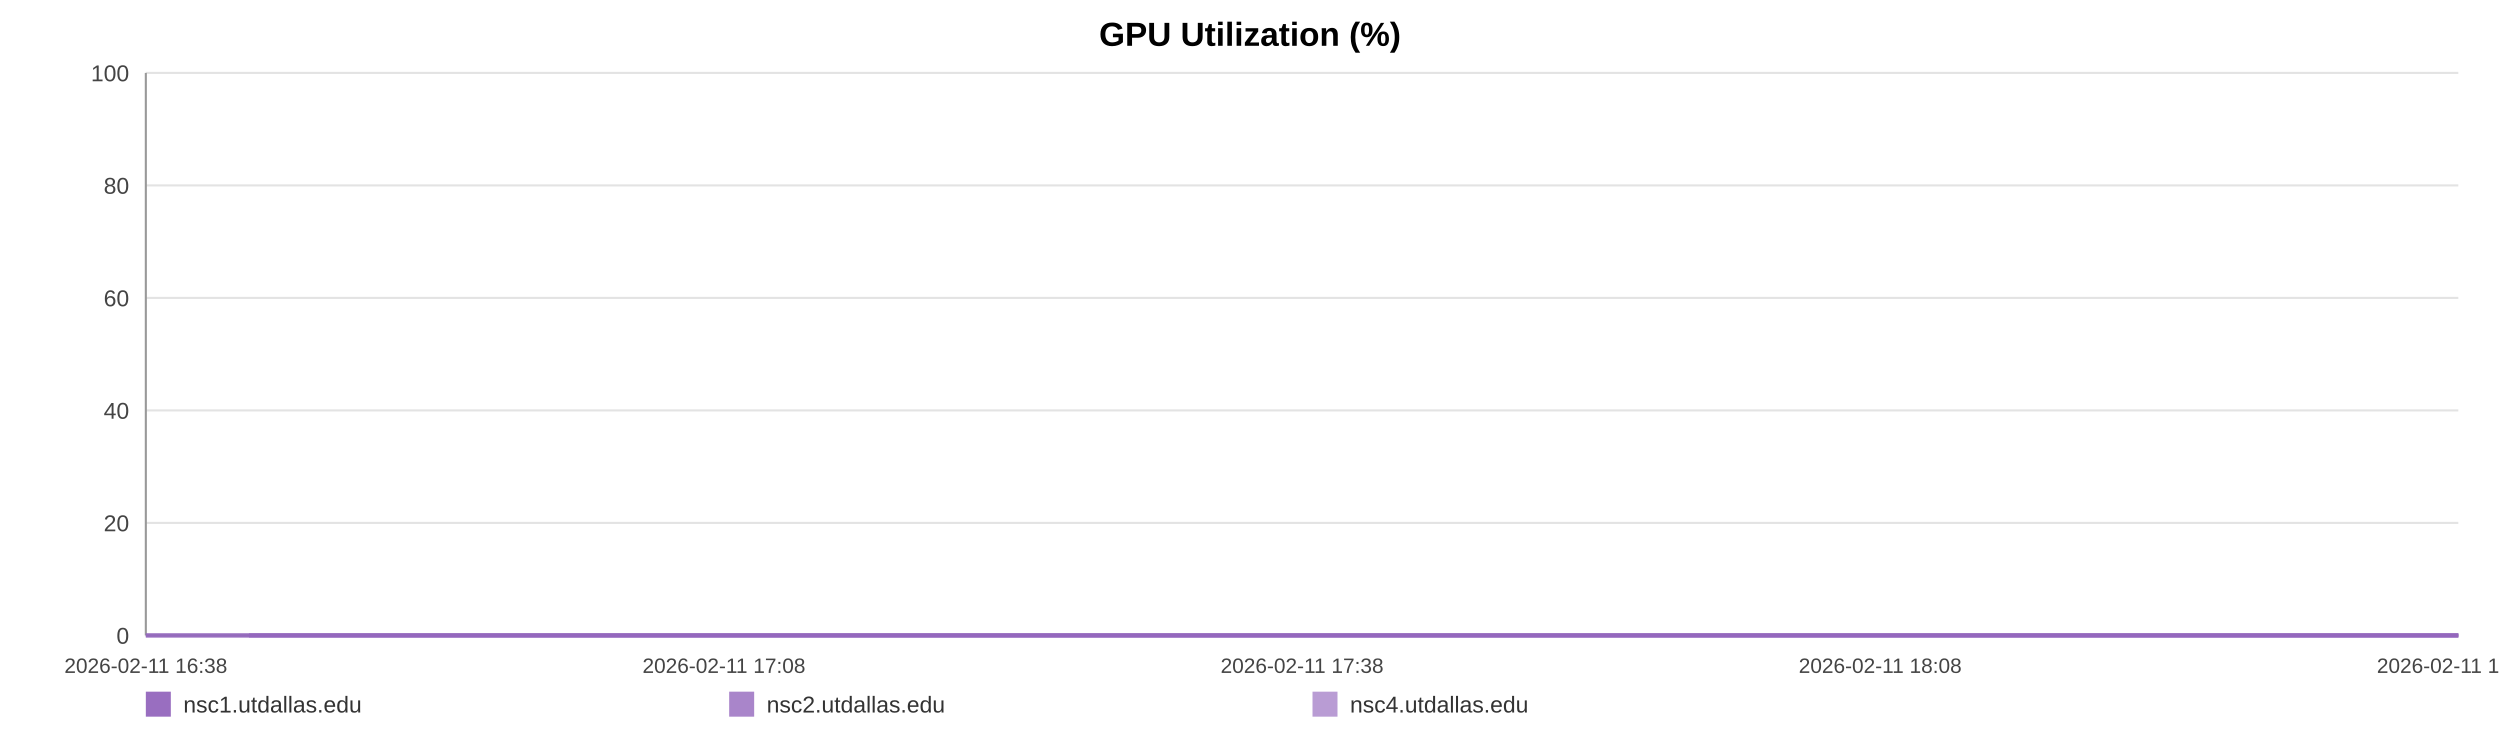
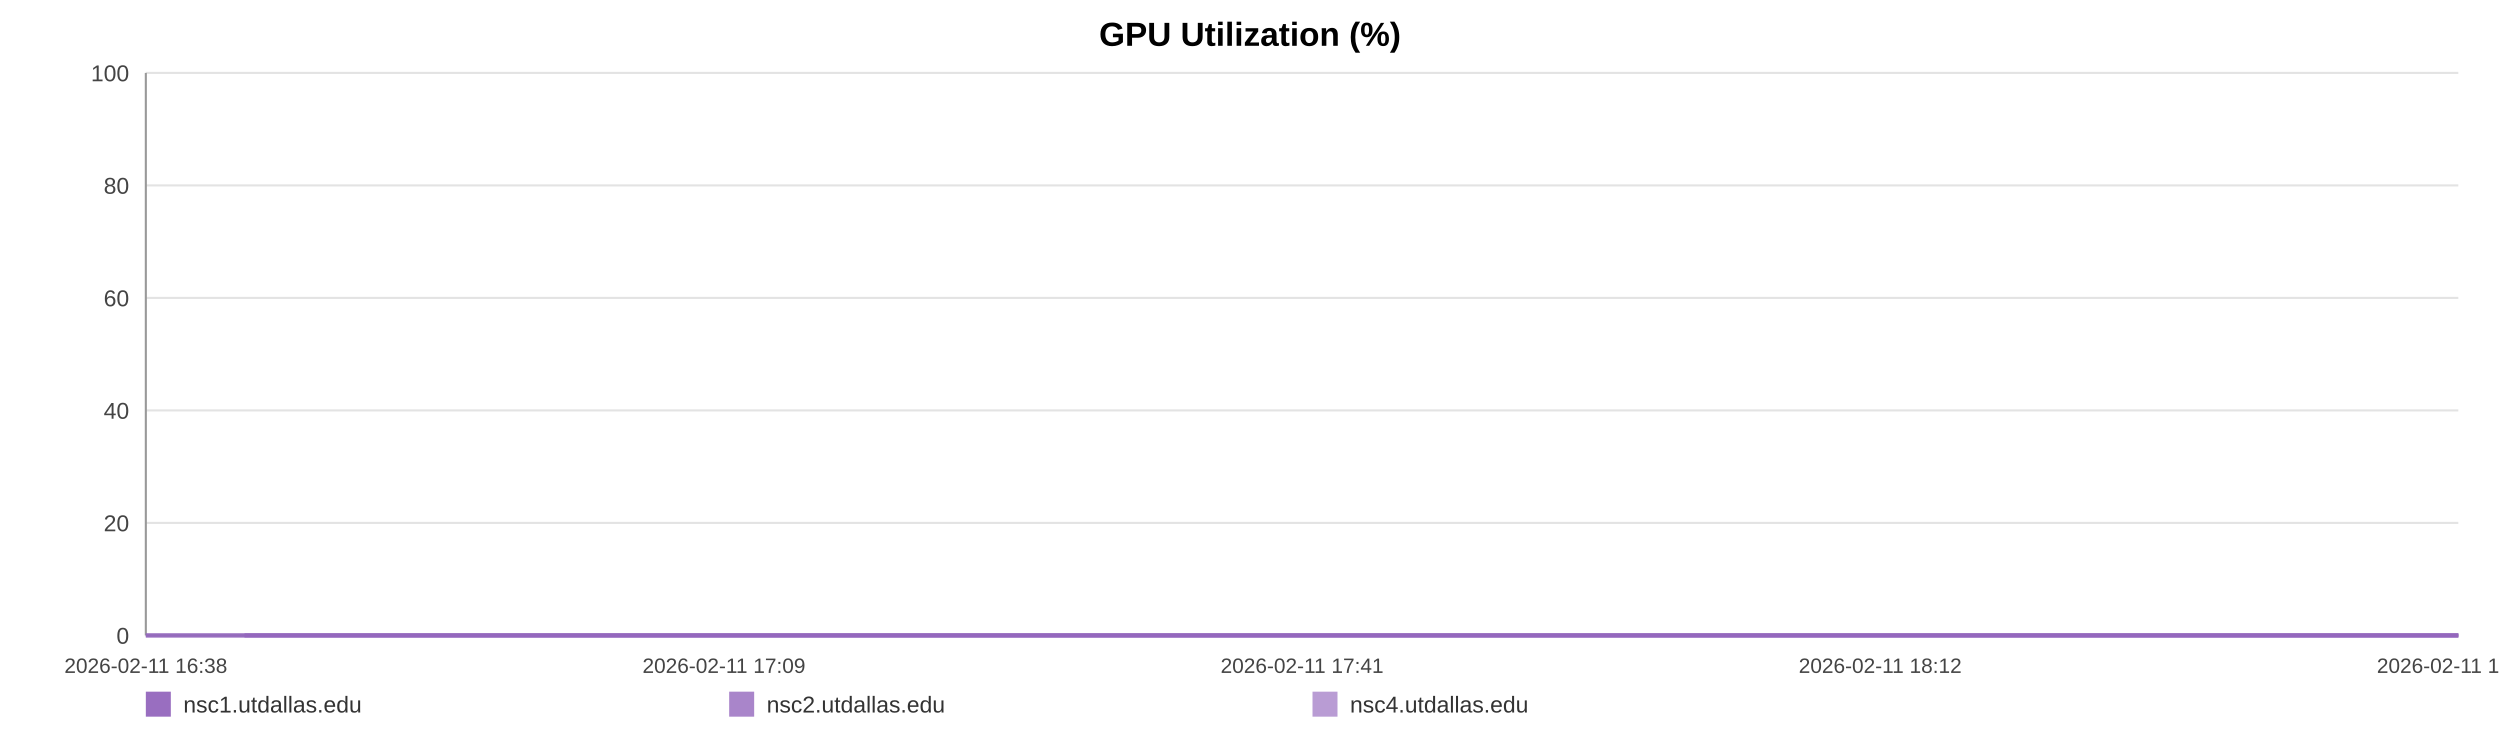
<svg xmlns="http://www.w3.org/2000/svg" width="1200" height="360" viewBox="0 0 1200 360" role="img" aria-label="GPU Utilization (%)">
  <rect width="100%" height="100%" fill="#ffffff" />
  <text x="600.0" y="22" text-anchor="middle" font-size="16" font-family="Arial, Helvetica, sans-serif" font-weight="bold">GPU Utilization (%)</text>
  <line x1="70" y1="35.00" x2="1180" y2="35.00" stroke="#e3e3e3" stroke-width="1" />
  <text x="62" y="39.00" text-anchor="end" font-size="11" fill="#444" font-family="Arial, Helvetica, sans-serif">100</text>
  <line x1="70" y1="89.00" x2="1180" y2="89.00" stroke="#e3e3e3" stroke-width="1" />
  <text x="62" y="93.00" text-anchor="end" font-size="11" fill="#444" font-family="Arial, Helvetica, sans-serif">80</text>
  <line x1="70" y1="143.00" x2="1180" y2="143.00" stroke="#e3e3e3" stroke-width="1" />
  <text x="62" y="147.00" text-anchor="end" font-size="11" fill="#444" font-family="Arial, Helvetica, sans-serif">60</text>
  <line x1="70" y1="197.00" x2="1180" y2="197.00" stroke="#e3e3e3" stroke-width="1" />
  <text x="62" y="201.00" text-anchor="end" font-size="11" fill="#444" font-family="Arial, Helvetica, sans-serif">40</text>
  <line x1="70" y1="251.00" x2="1180" y2="251.00" stroke="#e3e3e3" stroke-width="1" />
  <text x="62" y="255.00" text-anchor="end" font-size="11" fill="#444" font-family="Arial, Helvetica, sans-serif">20</text>
  <line x1="70" y1="305.00" x2="1180" y2="305.00" stroke="#e3e3e3" stroke-width="1" />
  <text x="62" y="309.00" text-anchor="end" font-size="11" fill="#444" font-family="Arial, Helvetica, sans-serif">0</text>
  <line x1="70" y1="35" x2="70" y2="305" stroke="#999" />
  <line x1="70" y1="305" x2="1180" y2="305" stroke="#999" />
  <text x="70.00" y="323" text-anchor="middle" font-size="10" fill="#444" font-family="Arial, Helvetica, sans-serif">2026-02-11 16:38</text>
-   <text x="347.50" y="323" text-anchor="middle" font-size="10" fill="#444" font-family="Arial, Helvetica, sans-serif">2026-02-11 17:08</text>
-   <text x="625.00" y="323" text-anchor="middle" font-size="10" fill="#444" font-family="Arial, Helvetica, sans-serif">2026-02-11 17:38</text>
-   <text x="902.50" y="323" text-anchor="middle" font-size="10" fill="#444" font-family="Arial, Helvetica, sans-serif">2026-02-11 18:08</text>
-   <text x="1180.00" y="323" text-anchor="middle" font-size="10" fill="#444" font-family="Arial, Helvetica, sans-serif">2026-02-11 18:38</text>
-   <polyline fill="none" stroke="#9467bd" stroke-opacity="0.95" stroke-width="2" points="119.49,305.00 169.13,305.00 218.46,305.00 268.10,305.00 318.05,305.00 367.07,305.00 416.71,305.00 470.34,305.00 519.52,305.00 568.70,305.00 617.88,305.00 668.13,305.00 717.31,305.00 766.49,305.00 855.50,305.00 932.26,305.00 982.21,305.00 1032.92,305.00 1082.25,305.00 1131.59,305.00 1180.00,305.00" />
-   <polyline fill="none" stroke="#9467bd" stroke-opacity="0.80" stroke-width="2" points="70.00,305.00 119.49,305.00 169.13,305.00 218.46,305.00 268.10,305.00 318.05,305.00 367.07,305.00 416.71,305.00 470.34,305.00 519.52,305.00 568.70,305.00 617.88,305.00 668.13,305.00 717.31,305.00 766.49,305.00 855.50,305.00 932.26,305.00 982.21,305.00 1032.92,305.00 1082.25,305.00 1131.59,305.00 1180.00,305.00" />
-   <polyline fill="none" stroke="#9467bd" stroke-opacity="0.65" stroke-width="2" points="70.00,305.00 119.49,305.00 169.13,305.00 218.46,305.00 268.10,305.00 318.05,305.00 367.07,305.00 416.71,305.00 470.34,305.00 519.52,305.00 568.70,305.00 617.88,305.00 668.13,305.00 717.31,305.00 766.49,305.00 855.50,305.00 932.26,305.00 982.21,305.00 1032.92,305.00 1082.25,305.00 1131.59,305.00 1180.00,305.00" />
+   <text x="347.50" y="323" text-anchor="middle" font-size="10" fill="#444" font-family="Arial, Helvetica, sans-serif">2026-02-11 17:09</text>
+   <text x="625.00" y="323" text-anchor="middle" font-size="10" fill="#444" font-family="Arial, Helvetica, sans-serif">2026-02-11 17:41</text>
+   <text x="902.50" y="323" text-anchor="middle" font-size="10" fill="#444" font-family="Arial, Helvetica, sans-serif">2026-02-11 18:12</text>
+   <text x="1180.00" y="323" text-anchor="middle" font-size="10" fill="#444" font-family="Arial, Helvetica, sans-serif">2026-02-11 18:44</text>
+   <polyline fill="none" stroke="#9467bd" stroke-opacity="0.95" stroke-width="2" points="117.36,305.00 164.86,305.00 212.07,305.00 259.57,305.00 307.36,305.00 354.28,305.00 401.78,305.00 453.10,305.00 500.16,305.00 547.22,305.00 594.28,305.00 642.37,305.00 689.44,305.00 736.50,305.00 821.68,305.00 895.13,305.00 942.93,305.00 991.46,305.00 1038.67,305.00 1085.88,305.00 1132.20,305.00 1180.00,305.00" />
+   <polyline fill="none" stroke="#9467bd" stroke-opacity="0.80" stroke-width="2" points="70.00,305.00 117.36,305.00 164.86,305.00 212.07,305.00 259.57,305.00 307.36,305.00 354.28,305.00 401.78,305.00 453.10,305.00 500.16,305.00 547.22,305.00 594.28,305.00 642.37,305.00 689.44,305.00 736.50,305.00 821.68,305.00 895.13,305.00 942.93,305.00 991.46,305.00 1038.67,305.00 1085.88,305.00 1132.20,305.00 1180.00,305.00" />
+   <polyline fill="none" stroke="#9467bd" stroke-opacity="0.65" stroke-width="2" points="70.00,305.00 117.36,305.00 164.86,305.00 212.07,305.00 259.57,305.00 307.36,305.00 354.28,305.00 401.78,305.00 453.10,305.00 500.16,305.00 547.22,305.00 594.28,305.00 642.37,305.00 689.44,305.00 736.50,305.00 821.68,305.00 895.13,305.00 942.93,305.00 991.46,305.00 1038.67,305.00 1085.88,305.00 1132.20,305.00 1180.00,305.00" />
  <rect x="70" y="332" width="12" height="12" fill="#9467bd" fill-opacity="0.95" />
  <text x="88" y="342" font-size="11" fill="#333" font-family="Arial, Helvetica, sans-serif">nsc1.utdallas.edu</text>
  <rect x="350" y="332" width="12" height="12" fill="#9467bd" fill-opacity="0.80" />
  <text x="368" y="342" font-size="11" fill="#333" font-family="Arial, Helvetica, sans-serif">nsc2.utdallas.edu</text>
  <rect x="630" y="332" width="12" height="12" fill="#9467bd" fill-opacity="0.65" />
  <text x="648" y="342" font-size="11" fill="#333" font-family="Arial, Helvetica, sans-serif">nsc4.utdallas.edu</text>
</svg>
